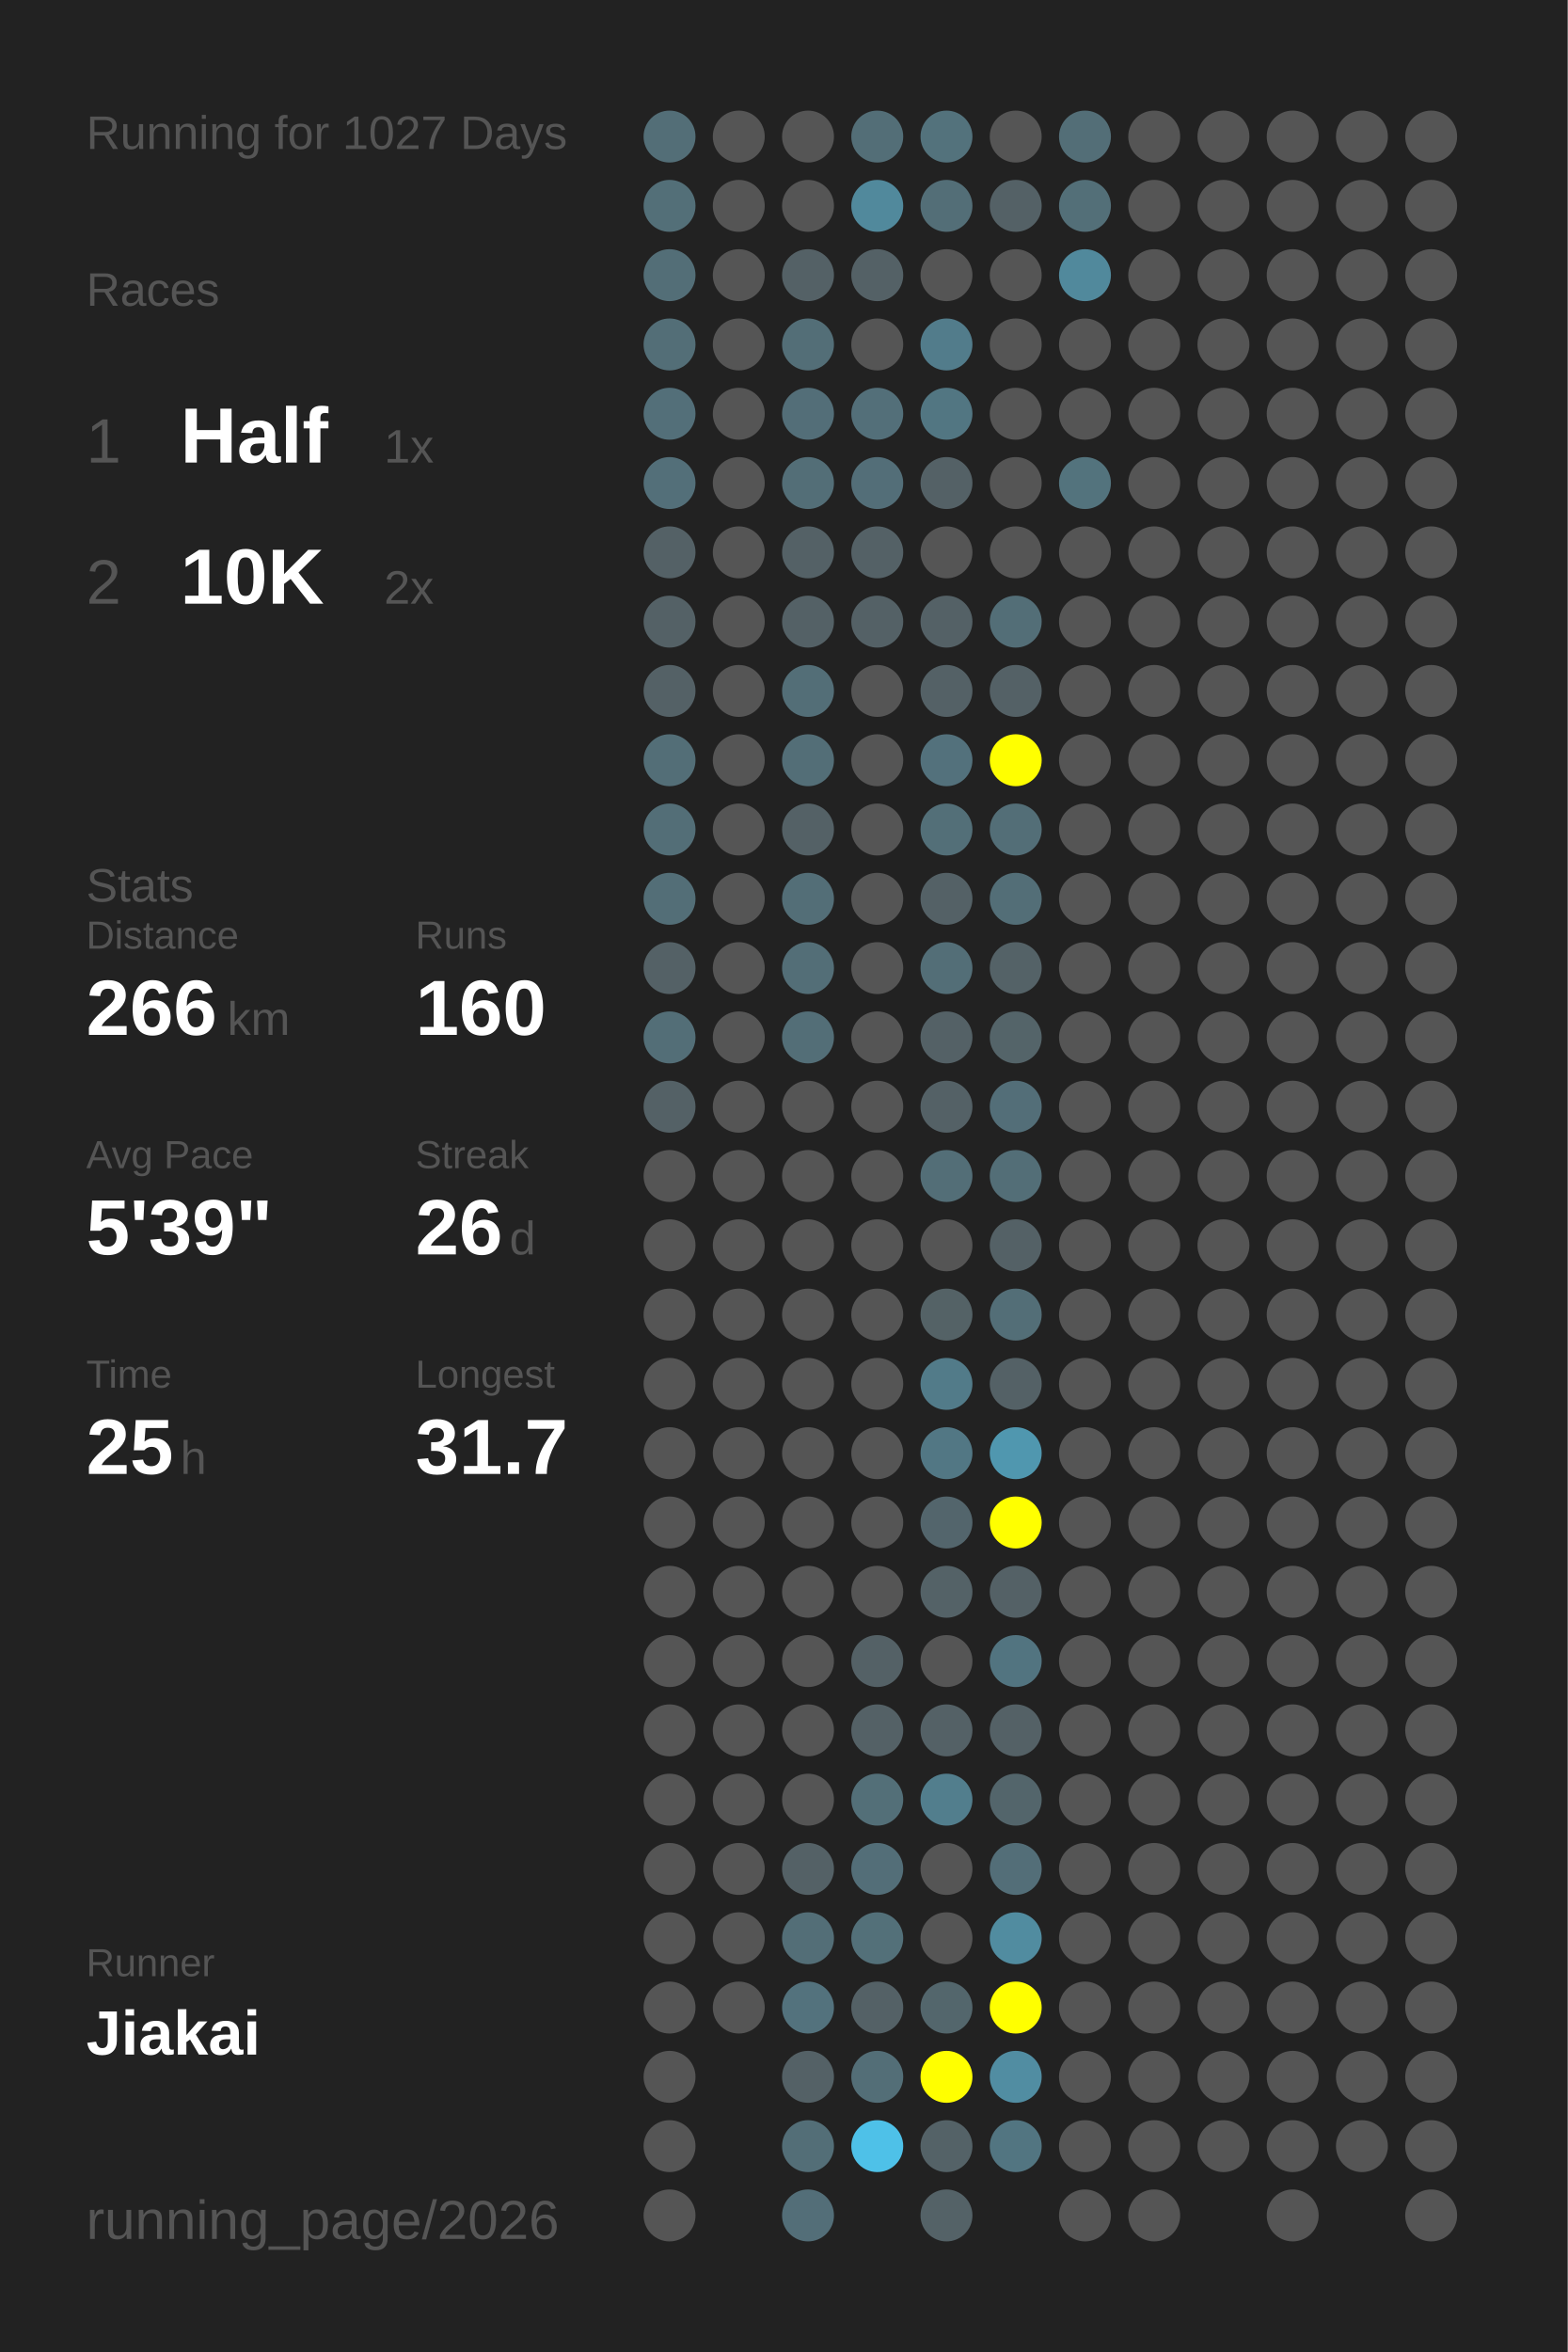
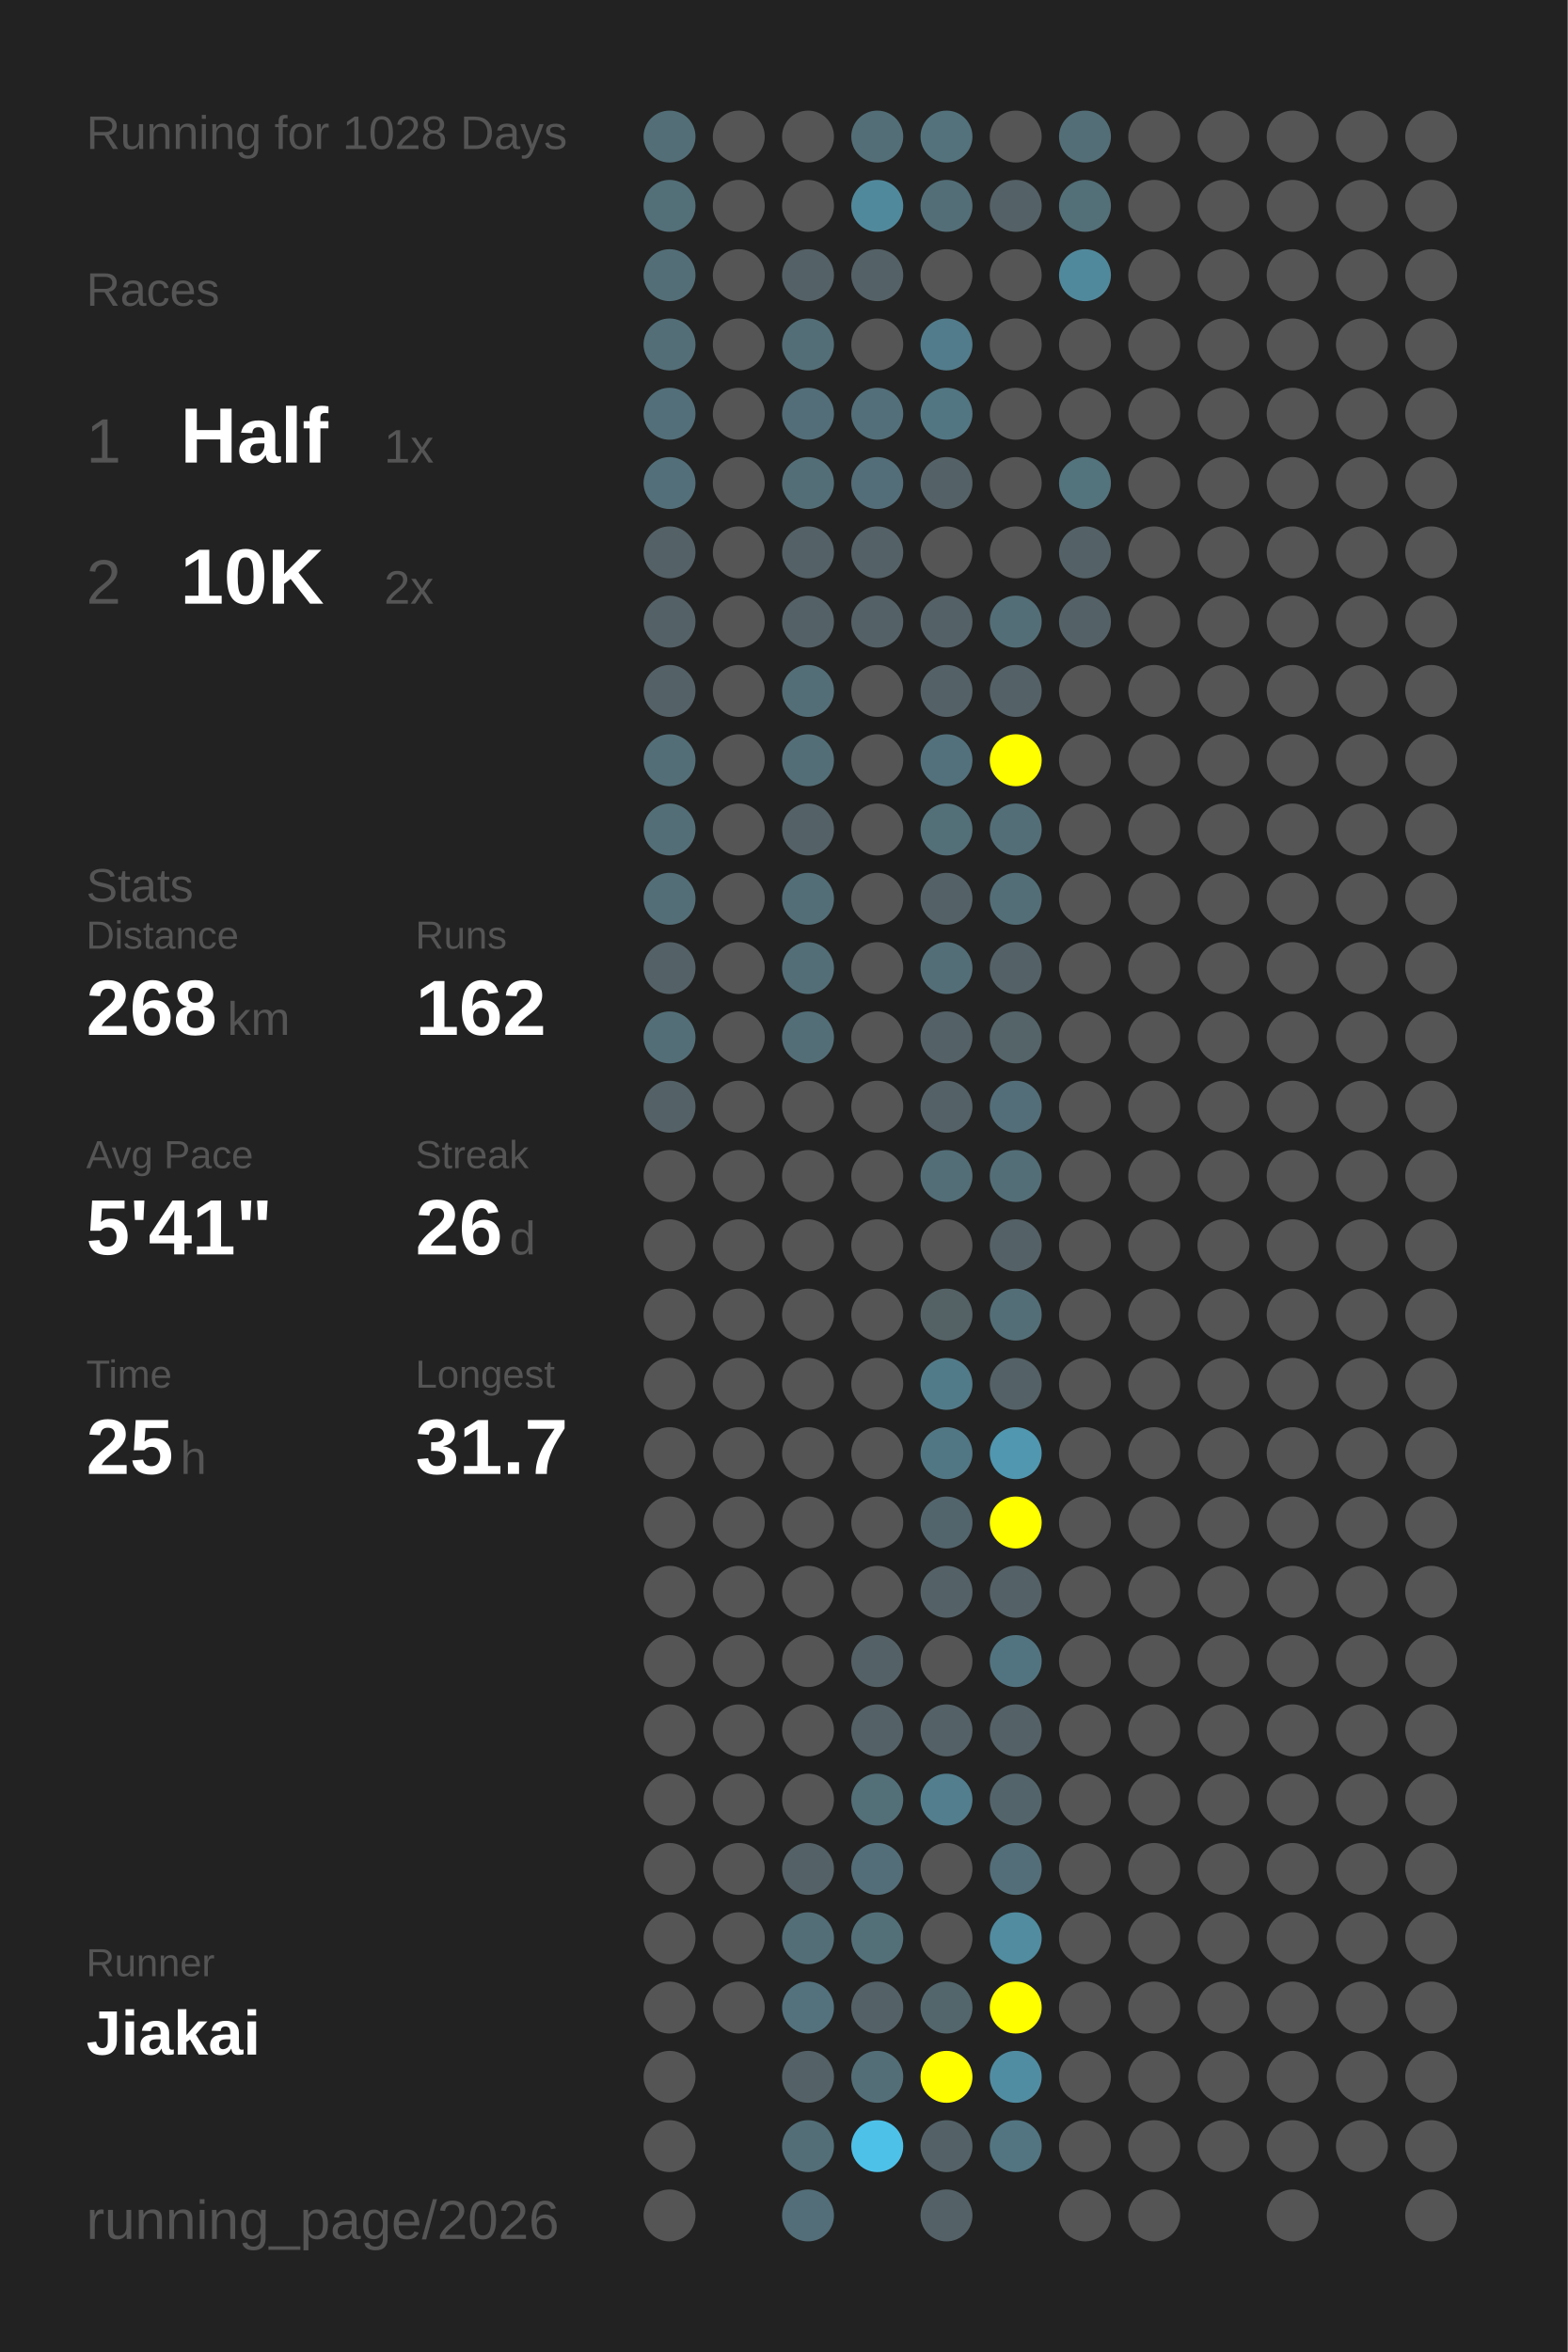
<svg xmlns="http://www.w3.org/2000/svg" baseProfile="full" height="300mm" version="1.1" viewBox="0,0,200,300" width="200mm">
  <defs />
  <rect fill="#222222" height="300" width="200" x="0" y="0" />
-   <text fill="#555555" style="font-size:6px; font-family:Arial;" x="11" y="19">Running for 1027 Days</text>
+   <text fill="#555555" style="font-size:6px; font-family:Arial;" x="11" y="19">Running for 1028 Days</text>
  <text fill="#555555" style="font-size:6px; font-family:Arial;" x="11" y="39">Races</text>
  <text fill="#555555" style="font-size:8px; font-family:Arial;" x="11" y="59">1</text>
  <text fill="#FFFFFF" style="font-size:10px; font-family:Arial; font-weight:bold;" x="23" y="59">Half</text>
  <text fill="#555555" style="font-size:6px; font-family:Arial;" x="49" y="59">1x</text>
  <text fill="#555555" style="font-size:8px; font-family:Arial;" x="11" y="77">2</text>
  <text fill="#FFFFFF" style="font-size:10px; font-family:Arial; font-weight:bold;" x="23" y="77">10K</text>
  <text fill="#555555" style="font-size:6px; font-family:Arial;" x="49" y="77">2x</text>
  <text fill="#555555" style="font-size:6px; font-family:Arial;" x="11" y="115">Stats</text>
  <text fill="#555555" style="font-size:5px; font-family:Arial;" x="11" y="121">Distance</text>
-   <text fill="#FFFFFF" style="font-size:10px; font-family:Arial; font-weight:bold;" x="11" y="132">266</text>
+   <text fill="#FFFFFF" style="font-size:10px; font-family:Arial; font-weight:bold;" x="11" y="132">268</text>
  <text fill="#555555" style="font-size:6px; font-family:Arial;" x="29" y="132">km</text>
  <text fill="#555555" style="font-size:5px; font-family:Arial;" x="53" y="121">Runs</text>
-   <text fill="#FFFFFF" style="font-size:10px; font-family:Arial; font-weight:bold;" x="53" y="132">160</text>
+   <text fill="#FFFFFF" style="font-size:10px; font-family:Arial; font-weight:bold;" x="53" y="132">162</text>
  <text fill="#555555" style="font-size:5px; font-family:Arial;" x="11" y="149">Avg Pace</text>
-   <text fill="#FFFFFF" style="font-size:10px; font-family:Arial; font-weight:bold;" x="11" y="160">5'39"</text>
+   <text fill="#FFFFFF" style="font-size:10px; font-family:Arial; font-weight:bold;" x="11" y="160">5'41"</text>
  <text fill="#555555" style="font-size:5px; font-family:Arial;" x="53" y="149">Streak</text>
  <text fill="#FFFFFF" style="font-size:10px; font-family:Arial; font-weight:bold;" x="53" y="160">26</text>
  <text fill="#555555" style="font-size:6px; font-family:Arial;" x="65" y="160">d</text>
  <text fill="#555555" style="font-size:5px; font-family:Arial;" x="11" y="177">Time</text>
  <text fill="#FFFFFF" style="font-size:10px; font-family:Arial; font-weight:bold;" x="11" y="188">25</text>
  <text fill="#555555" style="font-size:6px; font-family:Arial;" x="23" y="188">h</text>
  <text fill="#555555" style="font-size:5px; font-family:Arial;" x="53" y="177">Longest</text>
  <text fill="#FFFFFF" style="font-size:10px; font-family:Arial; font-weight:bold;" x="53" y="188">31.7</text>
  <text fill="#555555" style="font-size:5px; font-family:Arial;" x="11" y="252.065">Runner</text>
  <text fill="#FFFFFF" style="font-size:8px; font-family:Arial; font-weight:bold;" x="11" y="262.065">Jiakai</text>
  <text fill="#555555" style="font-size:7px; font-family:Arial;" x="11" y="285.581">running_page/2026</text>
  <circle cx="85.417" cy="17.419" fill="#536e77" r="3.312" />
  <circle cx="85.417" cy="26.258" fill="#536f78" r="3.312" />
  <circle cx="85.417" cy="35.097" fill="#536e77" r="3.312" />
  <circle cx="85.417" cy="43.935" fill="#536e77" r="3.312" />
  <circle cx="85.417" cy="52.774" fill="#536f79" r="3.312" />
  <circle cx="85.417" cy="61.613" fill="#536f79" r="3.312" />
  <circle cx="85.417" cy="70.452" fill="#546166" r="3.312" />
  <circle cx="85.417" cy="79.29" fill="#546166" r="3.312" />
  <circle cx="85.417" cy="88.129" fill="#546166" r="3.312" />
  <circle cx="85.417" cy="96.968" fill="#536e77" r="3.312" />
  <circle cx="85.417" cy="105.806" fill="#536e77" r="3.312" />
  <circle cx="85.417" cy="114.645" fill="#536e77" r="3.312" />
  <circle cx="85.417" cy="123.484" fill="#546166" r="3.312" />
  <circle cx="85.417" cy="132.323" fill="#536e77" r="3.312" />
  <circle cx="85.417" cy="141.161" fill="#546166" r="3.312" />
  <circle cx="85.417" cy="150" fill="#555555" r="3.312" />
  <circle cx="85.417" cy="158.839" fill="#555555" r="3.312" />
  <circle cx="85.417" cy="167.677" fill="#555555" r="3.312" />
  <circle cx="85.417" cy="176.516" fill="#555555" r="3.312" />
  <circle cx="85.417" cy="185.355" fill="#555555" r="3.312" />
  <circle cx="85.417" cy="194.194" fill="#555555" r="3.312" />
  <circle cx="85.417" cy="203.032" fill="#555555" r="3.312" />
  <circle cx="85.417" cy="211.871" fill="#555555" r="3.312" />
  <circle cx="85.417" cy="220.71" fill="#555555" r="3.312" />
  <circle cx="85.417" cy="229.548" fill="#555555" r="3.312" />
  <circle cx="85.417" cy="238.387" fill="#555555" r="3.312" />
  <circle cx="85.417" cy="247.226" fill="#555555" r="3.312" />
  <circle cx="85.417" cy="256.065" fill="#555555" r="3.312" />
  <circle cx="85.417" cy="264.903" fill="#555555" r="3.312" />
  <circle cx="85.417" cy="273.742" fill="#555555" r="3.312" />
  <circle cx="85.417" cy="282.581" fill="#555555" r="3.312" />
  <circle cx="94.25" cy="17.419" fill="#555555" r="3.312" />
  <circle cx="94.25" cy="26.258" fill="#555555" r="3.312" />
  <circle cx="94.25" cy="35.097" fill="#555555" r="3.312" />
  <circle cx="94.25" cy="43.935" fill="#555555" r="3.312" />
  <circle cx="94.25" cy="52.774" fill="#555555" r="3.312" />
  <circle cx="94.25" cy="61.613" fill="#555555" r="3.312" />
  <circle cx="94.25" cy="70.452" fill="#555555" r="3.312" />
  <circle cx="94.25" cy="79.29" fill="#555555" r="3.312" />
  <circle cx="94.25" cy="88.129" fill="#555555" r="3.312" />
  <circle cx="94.25" cy="96.968" fill="#555555" r="3.312" />
  <circle cx="94.25" cy="105.806" fill="#555555" r="3.312" />
  <circle cx="94.25" cy="114.645" fill="#555555" r="3.312" />
  <circle cx="94.25" cy="123.484" fill="#555555" r="3.312" />
  <circle cx="94.25" cy="132.323" fill="#555555" r="3.312" />
  <circle cx="94.25" cy="141.161" fill="#555555" r="3.312" />
  <circle cx="94.25" cy="150" fill="#555555" r="3.312" />
  <circle cx="94.25" cy="158.839" fill="#555555" r="3.312" />
  <circle cx="94.25" cy="167.677" fill="#555555" r="3.312" />
  <circle cx="94.25" cy="176.516" fill="#555555" r="3.312" />
  <circle cx="94.25" cy="185.355" fill="#555555" r="3.312" />
  <circle cx="94.25" cy="194.194" fill="#555555" r="3.312" />
  <circle cx="94.25" cy="203.032" fill="#555555" r="3.312" />
  <circle cx="94.25" cy="211.871" fill="#555555" r="3.312" />
  <circle cx="94.25" cy="220.71" fill="#555555" r="3.312" />
  <circle cx="94.25" cy="229.548" fill="#555555" r="3.312" />
  <circle cx="94.25" cy="238.387" fill="#555555" r="3.312" />
  <circle cx="94.25" cy="247.226" fill="#555555" r="3.312" />
  <circle cx="94.25" cy="256.065" fill="#555555" r="3.312" />
  <circle cx="103.083" cy="17.419" fill="#555555" r="3.312" />
  <circle cx="103.083" cy="26.258" fill="#555555" r="3.312" />
  <circle cx="103.083" cy="35.097" fill="#546166" r="3.312" />
  <circle cx="103.083" cy="43.935" fill="#536e77" r="3.312" />
  <circle cx="103.083" cy="52.774" fill="#536e78" r="3.312" />
  <circle cx="103.083" cy="61.613" fill="#536e77" r="3.312" />
  <circle cx="103.083" cy="70.452" fill="#546166" r="3.312" />
  <circle cx="103.083" cy="79.29" fill="#546166" r="3.312" />
  <circle cx="103.083" cy="88.129" fill="#536e77" r="3.312" />
  <circle cx="103.083" cy="96.968" fill="#536e77" r="3.312" />
  <circle cx="103.083" cy="105.806" fill="#546166" r="3.312" />
  <circle cx="103.083" cy="114.645" fill="#536e77" r="3.312" />
  <circle cx="103.083" cy="123.484" fill="#536e77" r="3.312" />
  <circle cx="103.083" cy="132.323" fill="#536e77" r="3.312" />
  <circle cx="103.083" cy="141.161" fill="#555555" r="3.312" />
  <circle cx="103.083" cy="150" fill="#555555" r="3.312" />
  <circle cx="103.083" cy="158.839" fill="#555555" r="3.312" />
  <circle cx="103.083" cy="167.677" fill="#555555" r="3.312" />
  <circle cx="103.083" cy="176.516" fill="#555555" r="3.312" />
  <circle cx="103.083" cy="185.355" fill="#555555" r="3.312" />
  <circle cx="103.083" cy="194.194" fill="#555555" r="3.312" />
  <circle cx="103.083" cy="203.032" fill="#555555" r="3.312" />
  <circle cx="103.083" cy="211.871" fill="#555555" r="3.312" />
  <circle cx="103.083" cy="220.71" fill="#555555" r="3.312" />
  <circle cx="103.083" cy="229.548" fill="#555555" r="3.312" />
  <circle cx="103.083" cy="238.387" fill="#546166" r="3.312" />
  <circle cx="103.083" cy="247.226" fill="#536e77" r="3.312" />
  <circle cx="103.083" cy="256.065" fill="#53727d" r="3.312" />
  <circle cx="103.083" cy="264.903" fill="#546166" r="3.312" />
  <circle cx="103.083" cy="273.742" fill="#536e77" r="3.312" />
  <circle cx="103.083" cy="282.581" fill="#536e78" r="3.312" />
  <circle cx="111.917" cy="17.419" fill="#536e77" r="3.312" />
  <circle cx="111.917" cy="26.258" fill="#51899c" r="3.312" />
  <circle cx="111.917" cy="35.097" fill="#546166" r="3.312" />
  <circle cx="111.917" cy="43.935" fill="#555555" r="3.312" />
  <circle cx="111.917" cy="52.774" fill="#536f79" r="3.312" />
  <circle cx="111.917" cy="61.613" fill="#536e78" r="3.312" />
  <circle cx="111.917" cy="70.452" fill="#546166" r="3.312" />
  <circle cx="111.917" cy="79.29" fill="#546166" r="3.312" />
  <circle cx="111.917" cy="88.129" fill="#555555" r="3.312" />
  <circle cx="111.917" cy="96.968" fill="#555555" r="3.312" />
  <circle cx="111.917" cy="105.806" fill="#555555" r="3.312" />
  <circle cx="111.917" cy="114.645" fill="#555555" r="3.312" />
  <circle cx="111.917" cy="123.484" fill="#555555" r="3.312" />
  <circle cx="111.917" cy="132.323" fill="#555555" r="3.312" />
  <circle cx="111.917" cy="141.161" fill="#555555" r="3.312" />
  <circle cx="111.917" cy="150" fill="#555555" r="3.312" />
  <circle cx="111.917" cy="158.839" fill="#555555" r="3.312" />
  <circle cx="111.917" cy="167.677" fill="#555555" r="3.312" />
  <circle cx="111.917" cy="176.516" fill="#555555" r="3.312" />
  <circle cx="111.917" cy="185.355" fill="#555555" r="3.312" />
  <circle cx="111.917" cy="194.194" fill="#555555" r="3.312" />
  <circle cx="111.917" cy="203.032" fill="#555555" r="3.312" />
  <circle cx="111.917" cy="211.871" fill="#546166" r="3.312" />
  <circle cx="111.917" cy="220.71" fill="#546166" r="3.312" />
  <circle cx="111.917" cy="229.548" fill="#536f78" r="3.312" />
  <circle cx="111.917" cy="238.387" fill="#536e78" r="3.312" />
  <circle cx="111.917" cy="247.226" fill="#537079" r="3.312" />
  <circle cx="111.917" cy="256.065" fill="#546166" r="3.312" />
  <circle cx="111.917" cy="264.903" fill="#536e77" r="3.312" />
  <circle cx="111.917" cy="273.742" fill="#4ec1e8" r="3.312" />
  <circle cx="120.75" cy="17.419" fill="#53727c" r="3.312" />
  <circle cx="120.75" cy="26.258" fill="#536e77" r="3.312" />
  <circle cx="120.75" cy="35.097" fill="#555555" r="3.312" />
  <circle cx="120.75" cy="43.935" fill="#527c8b" r="3.312" />
  <circle cx="120.75" cy="52.774" fill="#527682" r="3.312" />
  <circle cx="120.75" cy="61.613" fill="#546166" r="3.312" />
  <circle cx="120.75" cy="70.452" fill="#555555" r="3.312" />
  <circle cx="120.75" cy="79.29" fill="#546166" r="3.312" />
  <circle cx="120.75" cy="88.129" fill="#546166" r="3.312" />
  <circle cx="120.75" cy="96.968" fill="#53717c" r="3.312" />
  <circle cx="120.75" cy="105.806" fill="#536f78" r="3.312" />
  <circle cx="120.75" cy="114.645" fill="#546166" r="3.312" />
  <circle cx="120.75" cy="123.484" fill="#536e77" r="3.312" />
  <circle cx="120.75" cy="132.323" fill="#546166" r="3.312" />
  <circle cx="120.75" cy="141.161" fill="#546166" r="3.312" />
  <circle cx="120.75" cy="150" fill="#536e77" r="3.312" />
  <circle cx="120.75" cy="158.839" fill="#555555" r="3.312" />
  <circle cx="120.75" cy="167.677" fill="#546266" r="3.312" />
  <circle cx="120.75" cy="176.516" fill="#527b89" r="3.312" />
  <circle cx="120.75" cy="185.355" fill="#527784" r="3.312" />
  <circle cx="120.75" cy="194.194" fill="#53656c" r="3.312" />
  <circle cx="120.75" cy="203.032" fill="#546267" r="3.312" />
  <circle cx="120.75" cy="211.871" fill="#555555" r="3.312" />
  <circle cx="120.75" cy="220.71" fill="#546166" r="3.312" />
  <circle cx="120.75" cy="229.548" fill="#527e8d" r="3.312" />
  <circle cx="120.75" cy="238.387" fill="#555555" r="3.312" />
  <circle cx="120.75" cy="247.226" fill="#555555" r="3.312" />
  <circle cx="120.75" cy="256.065" fill="#53666c" r="3.312" />
  <circle cx="120.75" cy="264.903" fill="#FFFF00" r="3.312" />
  <circle cx="120.75" cy="273.742" fill="#546267" r="3.312" />
  <circle cx="120.75" cy="282.581" fill="#546267" r="3.312" />
  <circle cx="129.583" cy="17.419" fill="#555555" r="3.312" />
  <circle cx="129.583" cy="26.258" fill="#546166" r="3.312" />
  <circle cx="129.583" cy="35.097" fill="#555555" r="3.312" />
  <circle cx="129.583" cy="43.935" fill="#555555" r="3.312" />
  <circle cx="129.583" cy="52.774" fill="#555555" r="3.312" />
  <circle cx="129.583" cy="61.613" fill="#555555" r="3.312" />
  <circle cx="129.583" cy="70.452" fill="#555555" r="3.312" />
  <circle cx="129.583" cy="79.29" fill="#536e77" r="3.312" />
  <circle cx="129.583" cy="88.129" fill="#546166" r="3.312" />
  <circle cx="129.583" cy="96.968" fill="#FFFF00" r="3.312" />
  <circle cx="129.583" cy="105.806" fill="#536e77" r="3.312" />
  <circle cx="129.583" cy="114.645" fill="#536e77" r="3.312" />
  <circle cx="129.583" cy="123.484" fill="#546267" r="3.312" />
  <circle cx="129.583" cy="132.323" fill="#546469" r="3.312" />
  <circle cx="129.583" cy="141.161" fill="#536e78" r="3.312" />
  <circle cx="129.583" cy="150" fill="#536e77" r="3.312" />
  <circle cx="129.583" cy="158.839" fill="#546166" r="3.312" />
  <circle cx="129.583" cy="167.677" fill="#536e77" r="3.312" />
  <circle cx="129.583" cy="176.516" fill="#546166" r="3.312" />
  <circle cx="129.583" cy="185.355" fill="#5097af" r="3.312" />
  <circle cx="129.583" cy="194.194" fill="#FFFF00" r="3.312" />
  <circle cx="129.583" cy="203.032" fill="#546166" r="3.312" />
  <circle cx="129.583" cy="211.871" fill="#527480" r="3.312" />
  <circle cx="129.583" cy="220.71" fill="#546166" r="3.312" />
  <circle cx="129.583" cy="229.548" fill="#53656b" r="3.312" />
  <circle cx="129.583" cy="238.387" fill="#536e78" r="3.312" />
  <circle cx="129.583" cy="247.226" fill="#518ca0" r="3.312" />
  <circle cx="129.583" cy="256.065" fill="#FFFF00" r="3.312" />
  <circle cx="129.583" cy="264.903" fill="#518da2" r="3.312" />
  <circle cx="129.583" cy="273.742" fill="#527581" r="3.312" />
  <circle cx="138.417" cy="17.419" fill="#536e77" r="3.312" />
  <circle cx="138.417" cy="26.258" fill="#536f78" r="3.312" />
  <circle cx="138.417" cy="35.097" fill="#51899c" r="3.312" />
  <circle cx="138.417" cy="43.935" fill="#555555" r="3.312" />
  <circle cx="138.417" cy="52.774" fill="#555555" r="3.312" />
  <circle cx="138.417" cy="61.613" fill="#53737d" r="3.312" />
-   <circle cx="138.417" cy="70.452" fill="#555555" r="3.312" />
-   <circle cx="138.417" cy="79.29" fill="#555555" r="3.312" />
+   <circle cx="138.417" cy="70.452" fill="#546267" r="3.312" />
+   <circle cx="138.417" cy="79.29" fill="#546267" r="3.312" />
  <circle cx="138.417" cy="88.129" fill="#555555" r="3.312" />
  <circle cx="138.417" cy="96.968" fill="#555555" r="3.312" />
  <circle cx="138.417" cy="105.806" fill="#555555" r="3.312" />
  <circle cx="138.417" cy="114.645" fill="#555555" r="3.312" />
  <circle cx="138.417" cy="123.484" fill="#555555" r="3.312" />
  <circle cx="138.417" cy="132.323" fill="#555555" r="3.312" />
  <circle cx="138.417" cy="141.161" fill="#555555" r="3.312" />
  <circle cx="138.417" cy="150" fill="#555555" r="3.312" />
  <circle cx="138.417" cy="158.839" fill="#555555" r="3.312" />
  <circle cx="138.417" cy="167.677" fill="#555555" r="3.312" />
  <circle cx="138.417" cy="176.516" fill="#555555" r="3.312" />
  <circle cx="138.417" cy="185.355" fill="#555555" r="3.312" />
  <circle cx="138.417" cy="194.194" fill="#555555" r="3.312" />
  <circle cx="138.417" cy="203.032" fill="#555555" r="3.312" />
  <circle cx="138.417" cy="211.871" fill="#555555" r="3.312" />
  <circle cx="138.417" cy="220.71" fill="#555555" r="3.312" />
  <circle cx="138.417" cy="229.548" fill="#555555" r="3.312" />
  <circle cx="138.417" cy="238.387" fill="#555555" r="3.312" />
  <circle cx="138.417" cy="247.226" fill="#555555" r="3.312" />
  <circle cx="138.417" cy="256.065" fill="#555555" r="3.312" />
  <circle cx="138.417" cy="264.903" fill="#555555" r="3.312" />
  <circle cx="138.417" cy="273.742" fill="#555555" r="3.312" />
  <circle cx="138.417" cy="282.581" fill="#555555" r="3.312" />
  <circle cx="147.25" cy="17.419" fill="#555555" r="3.312" />
  <circle cx="147.25" cy="26.258" fill="#555555" r="3.312" />
  <circle cx="147.25" cy="35.097" fill="#555555" r="3.312" />
  <circle cx="147.25" cy="43.935" fill="#555555" r="3.312" />
  <circle cx="147.25" cy="52.774" fill="#555555" r="3.312" />
  <circle cx="147.25" cy="61.613" fill="#555555" r="3.312" />
  <circle cx="147.25" cy="70.452" fill="#555555" r="3.312" />
  <circle cx="147.25" cy="79.29" fill="#555555" r="3.312" />
  <circle cx="147.25" cy="88.129" fill="#555555" r="3.312" />
  <circle cx="147.25" cy="96.968" fill="#555555" r="3.312" />
  <circle cx="147.25" cy="105.806" fill="#555555" r="3.312" />
  <circle cx="147.25" cy="114.645" fill="#555555" r="3.312" />
  <circle cx="147.25" cy="123.484" fill="#555555" r="3.312" />
  <circle cx="147.25" cy="132.323" fill="#555555" r="3.312" />
  <circle cx="147.25" cy="141.161" fill="#555555" r="3.312" />
  <circle cx="147.25" cy="150" fill="#555555" r="3.312" />
  <circle cx="147.25" cy="158.839" fill="#555555" r="3.312" />
  <circle cx="147.25" cy="167.677" fill="#555555" r="3.312" />
  <circle cx="147.25" cy="176.516" fill="#555555" r="3.312" />
  <circle cx="147.25" cy="185.355" fill="#555555" r="3.312" />
  <circle cx="147.25" cy="194.194" fill="#555555" r="3.312" />
  <circle cx="147.25" cy="203.032" fill="#555555" r="3.312" />
  <circle cx="147.25" cy="211.871" fill="#555555" r="3.312" />
  <circle cx="147.25" cy="220.71" fill="#555555" r="3.312" />
  <circle cx="147.25" cy="229.548" fill="#555555" r="3.312" />
  <circle cx="147.25" cy="238.387" fill="#555555" r="3.312" />
  <circle cx="147.25" cy="247.226" fill="#555555" r="3.312" />
  <circle cx="147.25" cy="256.065" fill="#555555" r="3.312" />
  <circle cx="147.25" cy="264.903" fill="#555555" r="3.312" />
  <circle cx="147.25" cy="273.742" fill="#555555" r="3.312" />
  <circle cx="147.25" cy="282.581" fill="#555555" r="3.312" />
  <circle cx="156.083" cy="17.419" fill="#555555" r="3.312" />
  <circle cx="156.083" cy="26.258" fill="#555555" r="3.312" />
  <circle cx="156.083" cy="35.097" fill="#555555" r="3.312" />
  <circle cx="156.083" cy="43.935" fill="#555555" r="3.312" />
  <circle cx="156.083" cy="52.774" fill="#555555" r="3.312" />
  <circle cx="156.083" cy="61.613" fill="#555555" r="3.312" />
  <circle cx="156.083" cy="70.452" fill="#555555" r="3.312" />
  <circle cx="156.083" cy="79.29" fill="#555555" r="3.312" />
  <circle cx="156.083" cy="88.129" fill="#555555" r="3.312" />
  <circle cx="156.083" cy="96.968" fill="#555555" r="3.312" />
  <circle cx="156.083" cy="105.806" fill="#555555" r="3.312" />
  <circle cx="156.083" cy="114.645" fill="#555555" r="3.312" />
  <circle cx="156.083" cy="123.484" fill="#555555" r="3.312" />
  <circle cx="156.083" cy="132.323" fill="#555555" r="3.312" />
  <circle cx="156.083" cy="141.161" fill="#555555" r="3.312" />
  <circle cx="156.083" cy="150" fill="#555555" r="3.312" />
  <circle cx="156.083" cy="158.839" fill="#555555" r="3.312" />
  <circle cx="156.083" cy="167.677" fill="#555555" r="3.312" />
  <circle cx="156.083" cy="176.516" fill="#555555" r="3.312" />
  <circle cx="156.083" cy="185.355" fill="#555555" r="3.312" />
  <circle cx="156.083" cy="194.194" fill="#555555" r="3.312" />
  <circle cx="156.083" cy="203.032" fill="#555555" r="3.312" />
  <circle cx="156.083" cy="211.871" fill="#555555" r="3.312" />
  <circle cx="156.083" cy="220.71" fill="#555555" r="3.312" />
  <circle cx="156.083" cy="229.548" fill="#555555" r="3.312" />
  <circle cx="156.083" cy="238.387" fill="#555555" r="3.312" />
  <circle cx="156.083" cy="247.226" fill="#555555" r="3.312" />
  <circle cx="156.083" cy="256.065" fill="#555555" r="3.312" />
  <circle cx="156.083" cy="264.903" fill="#555555" r="3.312" />
  <circle cx="156.083" cy="273.742" fill="#555555" r="3.312" />
  <circle cx="164.917" cy="17.419" fill="#555555" r="3.312" />
  <circle cx="164.917" cy="26.258" fill="#555555" r="3.312" />
  <circle cx="164.917" cy="35.097" fill="#555555" r="3.312" />
  <circle cx="164.917" cy="43.935" fill="#555555" r="3.312" />
  <circle cx="164.917" cy="52.774" fill="#555555" r="3.312" />
  <circle cx="164.917" cy="61.613" fill="#555555" r="3.312" />
  <circle cx="164.917" cy="70.452" fill="#555555" r="3.312" />
  <circle cx="164.917" cy="79.29" fill="#555555" r="3.312" />
  <circle cx="164.917" cy="88.129" fill="#555555" r="3.312" />
  <circle cx="164.917" cy="96.968" fill="#555555" r="3.312" />
  <circle cx="164.917" cy="105.806" fill="#555555" r="3.312" />
  <circle cx="164.917" cy="114.645" fill="#555555" r="3.312" />
  <circle cx="164.917" cy="123.484" fill="#555555" r="3.312" />
  <circle cx="164.917" cy="132.323" fill="#555555" r="3.312" />
  <circle cx="164.917" cy="141.161" fill="#555555" r="3.312" />
  <circle cx="164.917" cy="150" fill="#555555" r="3.312" />
  <circle cx="164.917" cy="158.839" fill="#555555" r="3.312" />
  <circle cx="164.917" cy="167.677" fill="#555555" r="3.312" />
  <circle cx="164.917" cy="176.516" fill="#555555" r="3.312" />
  <circle cx="164.917" cy="185.355" fill="#555555" r="3.312" />
  <circle cx="164.917" cy="194.194" fill="#555555" r="3.312" />
  <circle cx="164.917" cy="203.032" fill="#555555" r="3.312" />
  <circle cx="164.917" cy="211.871" fill="#555555" r="3.312" />
  <circle cx="164.917" cy="220.71" fill="#555555" r="3.312" />
  <circle cx="164.917" cy="229.548" fill="#555555" r="3.312" />
  <circle cx="164.917" cy="238.387" fill="#555555" r="3.312" />
  <circle cx="164.917" cy="247.226" fill="#555555" r="3.312" />
  <circle cx="164.917" cy="256.065" fill="#555555" r="3.312" />
  <circle cx="164.917" cy="264.903" fill="#555555" r="3.312" />
  <circle cx="164.917" cy="273.742" fill="#555555" r="3.312" />
  <circle cx="164.917" cy="282.581" fill="#555555" r="3.312" />
  <circle cx="173.75" cy="17.419" fill="#555555" r="3.312" />
  <circle cx="173.75" cy="26.258" fill="#555555" r="3.312" />
  <circle cx="173.75" cy="35.097" fill="#555555" r="3.312" />
  <circle cx="173.75" cy="43.935" fill="#555555" r="3.312" />
  <circle cx="173.75" cy="52.774" fill="#555555" r="3.312" />
  <circle cx="173.75" cy="61.613" fill="#555555" r="3.312" />
  <circle cx="173.75" cy="70.452" fill="#555555" r="3.312" />
  <circle cx="173.75" cy="79.29" fill="#555555" r="3.312" />
  <circle cx="173.75" cy="88.129" fill="#555555" r="3.312" />
  <circle cx="173.75" cy="96.968" fill="#555555" r="3.312" />
  <circle cx="173.75" cy="105.806" fill="#555555" r="3.312" />
  <circle cx="173.75" cy="114.645" fill="#555555" r="3.312" />
  <circle cx="173.75" cy="123.484" fill="#555555" r="3.312" />
  <circle cx="173.75" cy="132.323" fill="#555555" r="3.312" />
  <circle cx="173.75" cy="141.161" fill="#555555" r="3.312" />
  <circle cx="173.75" cy="150" fill="#555555" r="3.312" />
  <circle cx="173.75" cy="158.839" fill="#555555" r="3.312" />
  <circle cx="173.75" cy="167.677" fill="#555555" r="3.312" />
  <circle cx="173.75" cy="176.516" fill="#555555" r="3.312" />
  <circle cx="173.75" cy="185.355" fill="#555555" r="3.312" />
  <circle cx="173.75" cy="194.194" fill="#555555" r="3.312" />
  <circle cx="173.75" cy="203.032" fill="#555555" r="3.312" />
  <circle cx="173.75" cy="211.871" fill="#555555" r="3.312" />
  <circle cx="173.75" cy="220.71" fill="#555555" r="3.312" />
  <circle cx="173.75" cy="229.548" fill="#555555" r="3.312" />
  <circle cx="173.75" cy="238.387" fill="#555555" r="3.312" />
  <circle cx="173.75" cy="247.226" fill="#555555" r="3.312" />
  <circle cx="173.75" cy="256.065" fill="#555555" r="3.312" />
  <circle cx="173.75" cy="264.903" fill="#555555" r="3.312" />
  <circle cx="173.75" cy="273.742" fill="#555555" r="3.312" />
  <circle cx="182.583" cy="17.419" fill="#555555" r="3.312" />
  <circle cx="182.583" cy="26.258" fill="#555555" r="3.312" />
  <circle cx="182.583" cy="35.097" fill="#555555" r="3.312" />
  <circle cx="182.583" cy="43.935" fill="#555555" r="3.312" />
  <circle cx="182.583" cy="52.774" fill="#555555" r="3.312" />
  <circle cx="182.583" cy="61.613" fill="#555555" r="3.312" />
  <circle cx="182.583" cy="70.452" fill="#555555" r="3.312" />
  <circle cx="182.583" cy="79.29" fill="#555555" r="3.312" />
  <circle cx="182.583" cy="88.129" fill="#555555" r="3.312" />
  <circle cx="182.583" cy="96.968" fill="#555555" r="3.312" />
  <circle cx="182.583" cy="105.806" fill="#555555" r="3.312" />
  <circle cx="182.583" cy="114.645" fill="#555555" r="3.312" />
  <circle cx="182.583" cy="123.484" fill="#555555" r="3.312" />
  <circle cx="182.583" cy="132.323" fill="#555555" r="3.312" />
  <circle cx="182.583" cy="141.161" fill="#555555" r="3.312" />
  <circle cx="182.583" cy="150" fill="#555555" r="3.312" />
  <circle cx="182.583" cy="158.839" fill="#555555" r="3.312" />
  <circle cx="182.583" cy="167.677" fill="#555555" r="3.312" />
  <circle cx="182.583" cy="176.516" fill="#555555" r="3.312" />
  <circle cx="182.583" cy="185.355" fill="#555555" r="3.312" />
  <circle cx="182.583" cy="194.194" fill="#555555" r="3.312" />
  <circle cx="182.583" cy="203.032" fill="#555555" r="3.312" />
  <circle cx="182.583" cy="211.871" fill="#555555" r="3.312" />
  <circle cx="182.583" cy="220.71" fill="#555555" r="3.312" />
  <circle cx="182.583" cy="229.548" fill="#555555" r="3.312" />
  <circle cx="182.583" cy="238.387" fill="#555555" r="3.312" />
  <circle cx="182.583" cy="247.226" fill="#555555" r="3.312" />
  <circle cx="182.583" cy="256.065" fill="#555555" r="3.312" />
  <circle cx="182.583" cy="264.903" fill="#555555" r="3.312" />
  <circle cx="182.583" cy="273.742" fill="#555555" r="3.312" />
  <circle cx="182.583" cy="282.581" fill="#555555" r="3.312" />
</svg>
